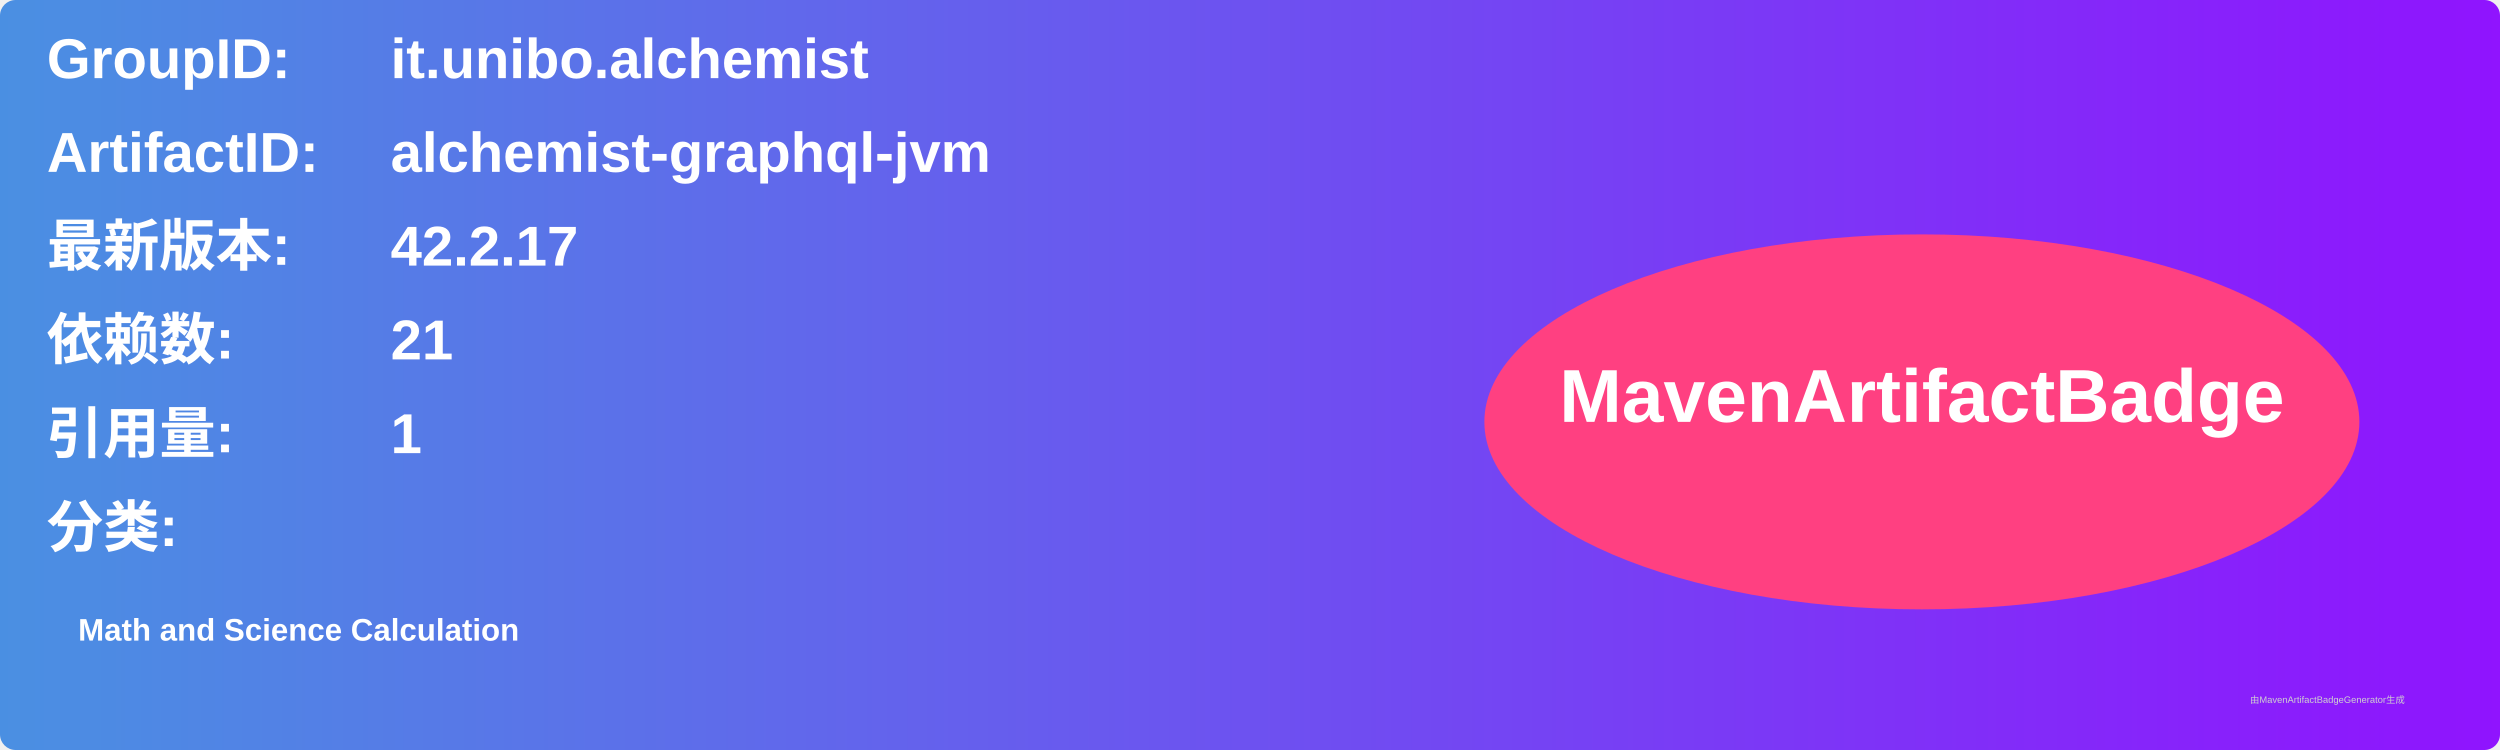
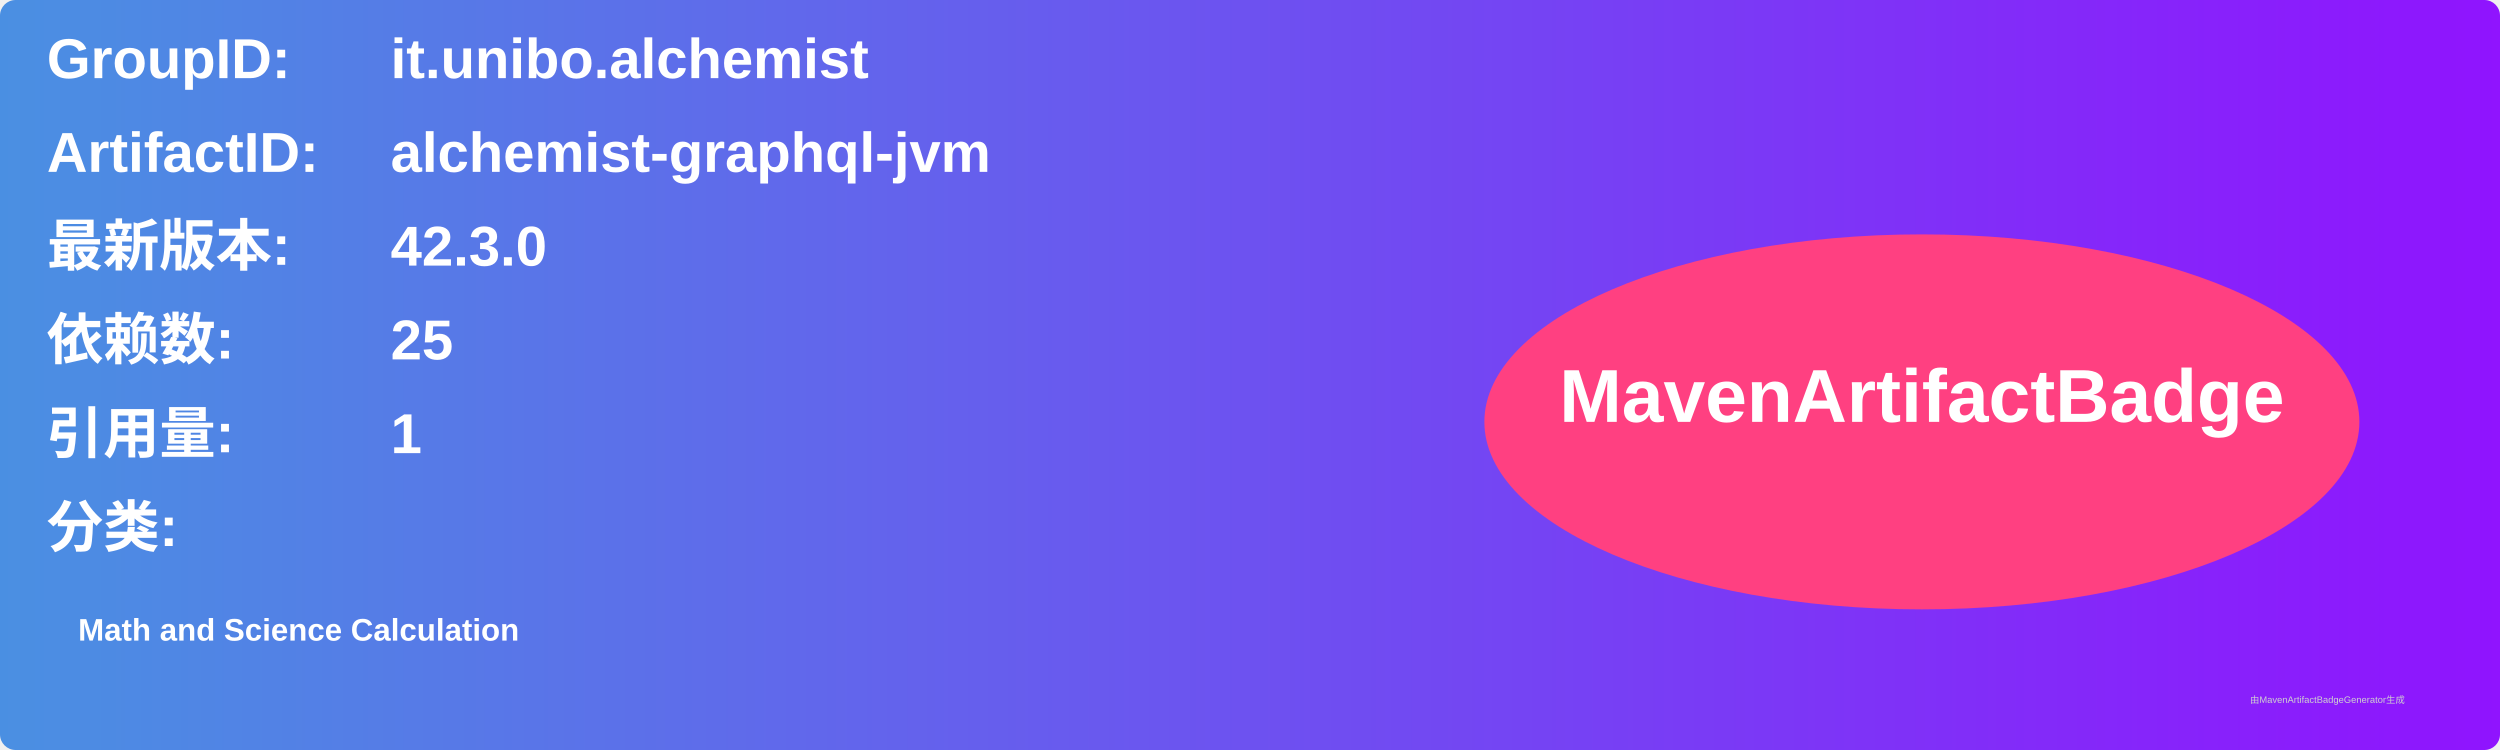
<svg xmlns="http://www.w3.org/2000/svg" width="800" height="240" viewBox="0 0 800 240">
  <linearGradient id="grad" x1="0%" y1="0%" x2="100%" y2="0%">
    <stop offset="0%" stop-color="#4a90e2" />
    <stop offset="100%" stop-color="#9013fe" />
  </linearGradient>
  <rect width="100%" height="100%" rx="5" ry="5" fill="url(#grad)" />
  <g transform="translate(15, 15)">
    <text x="0" y="10" font-family="Arial" font-size="18" fill="white" font-weight="bold" width="260">GroupID:</text>
    <text x="110" y="10" font-family="Arial" font-size="18" fill="white" font-weight="bold" width="460">it.unibo.alchemist</text>
    <text x="0" y="40" font-family="Arial" font-size="18" fill="white" font-weight="bold" width="260">ArtifactID:</text>
    <text x="110" y="40" font-family="Arial" font-size="18" fill="white" font-weight="bold" width="460">alchemist-graphql-jvm</text>
    <text x="0" y="70" font-family="Arial" font-size="18" fill="white" font-weight="bold">最新版本:</text>
    <text x="110" y="70" font-family="Arial" font-size="18" fill="white" font-weight="bold">
-       <tspan font-weight="bold">42.2.17</tspan>
+       <tspan font-weight="bold">42.3.0</tspan>
    </text>
    <text x="0" y="100" font-family="Arial" font-size="18" fill="white" font-weight="bold">依赖数: </text>
    <text x="110" y="100" font-family="Arial" font-size="18" fill="white">
-       <tspan font-weight="bold">21</tspan>
+       <tspan font-weight="bold">25</tspan>
    </text>
    <text x="0" y="130" font-family="Arial" font-size="18" fill="white" font-weight="bold">引用量: </text>
    <text x="110" y="130" font-family="Arial" font-size="18" fill="white">
      <tspan font-weight="bold">1</tspan>
    </text>
    <text x="0" y="160" font-family="Arial" font-size="18" fill="white" font-weight="bold">分类:</text>
    <text x="10" y="190" font-family="Arial" font-size="10" fill="white">
      <tspan font-weight="bold">Math and Science Calculation</tspan>
    </text>
    <ellipse cx="600" cy="120" rx="140" ry="60" fill="#ff4081" />
    <text x="600" y="120" text-anchor="middle" font-family="Arial" font-size="24" fill="white" font-weight="bold">MavenArtifactBadge</text>
  </g>
  <text x="720" y="225" font-family="Arial" font-size="3" fill="#d0d0d0">由MavenArtifactBadgeGenerator生成</text>
</svg>
